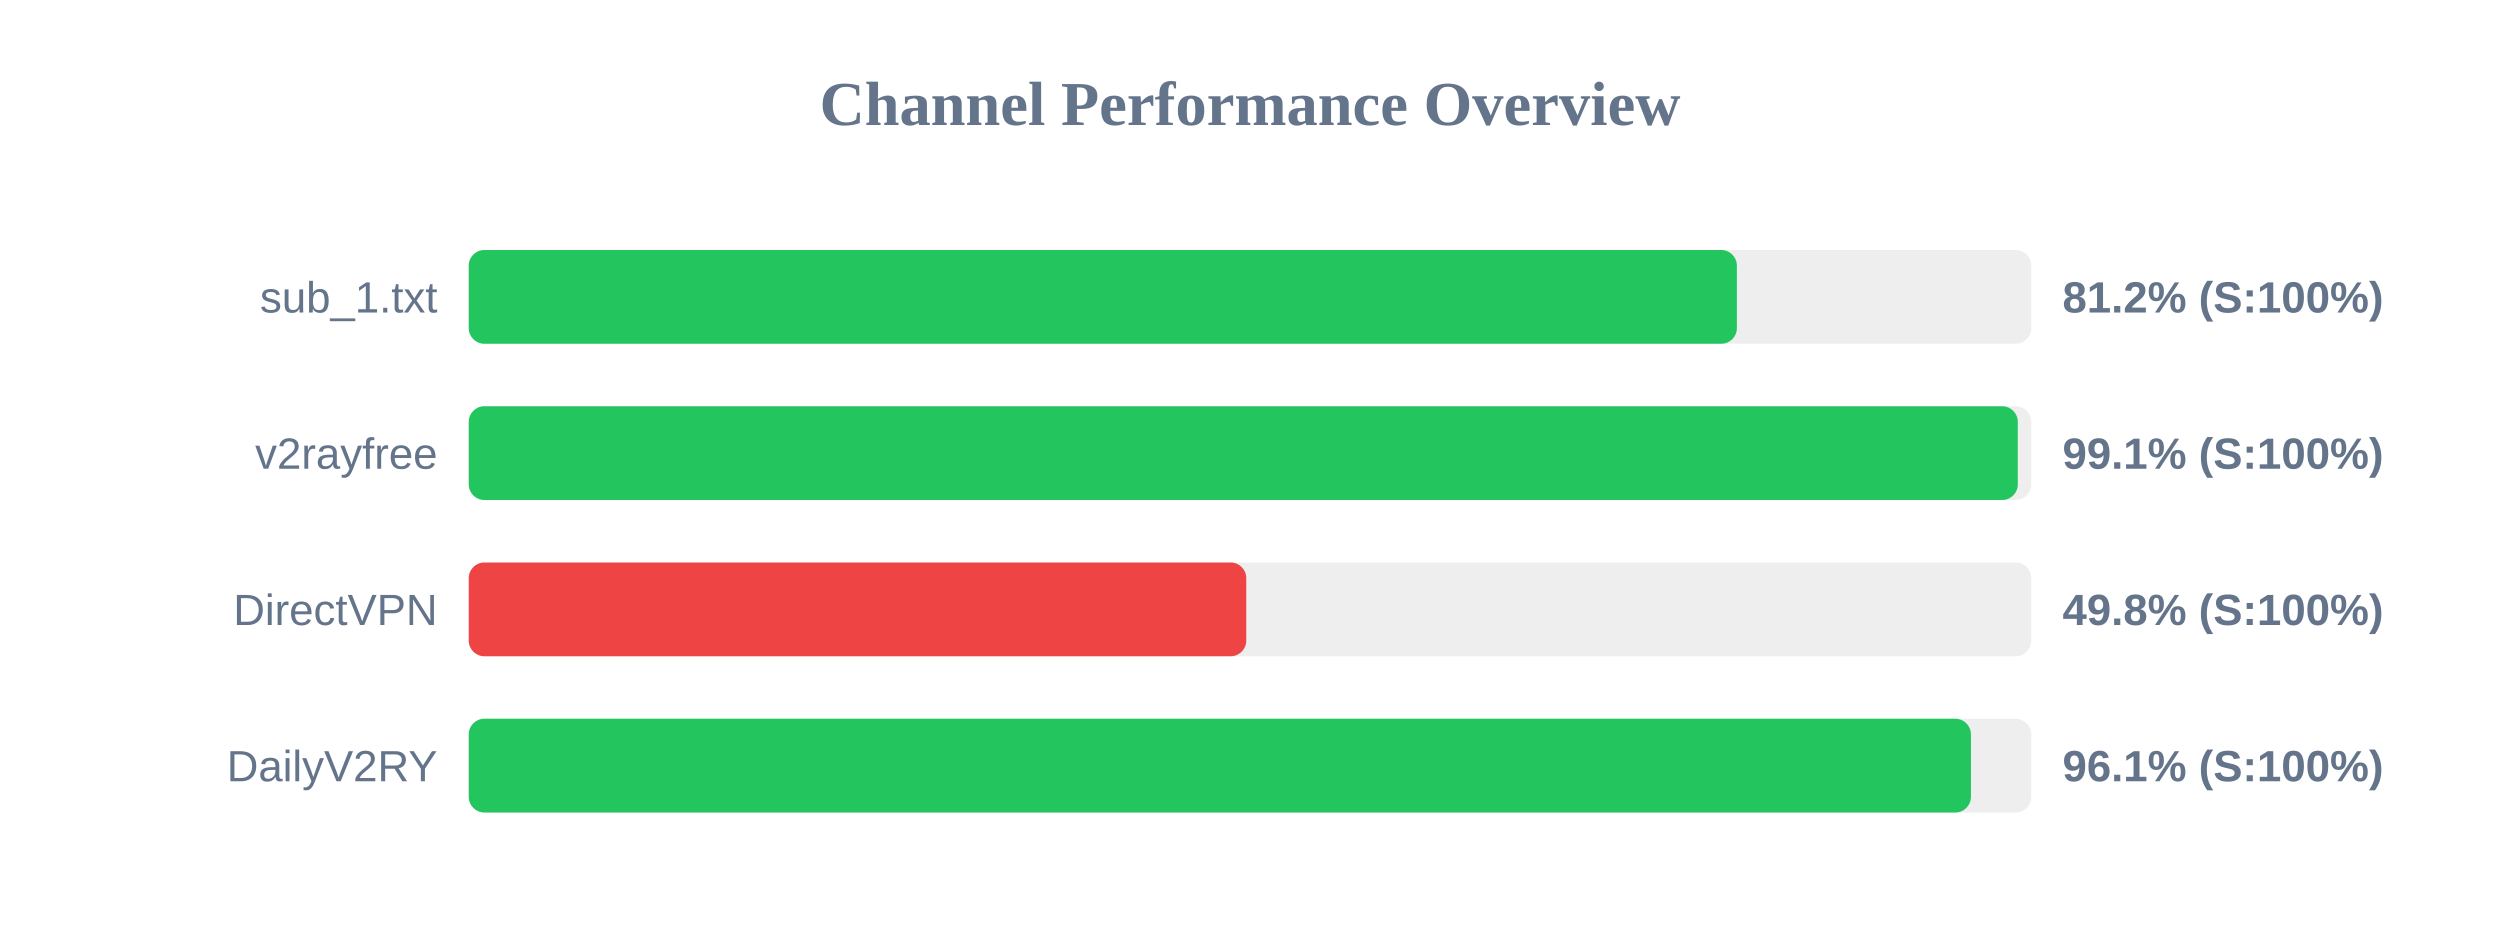
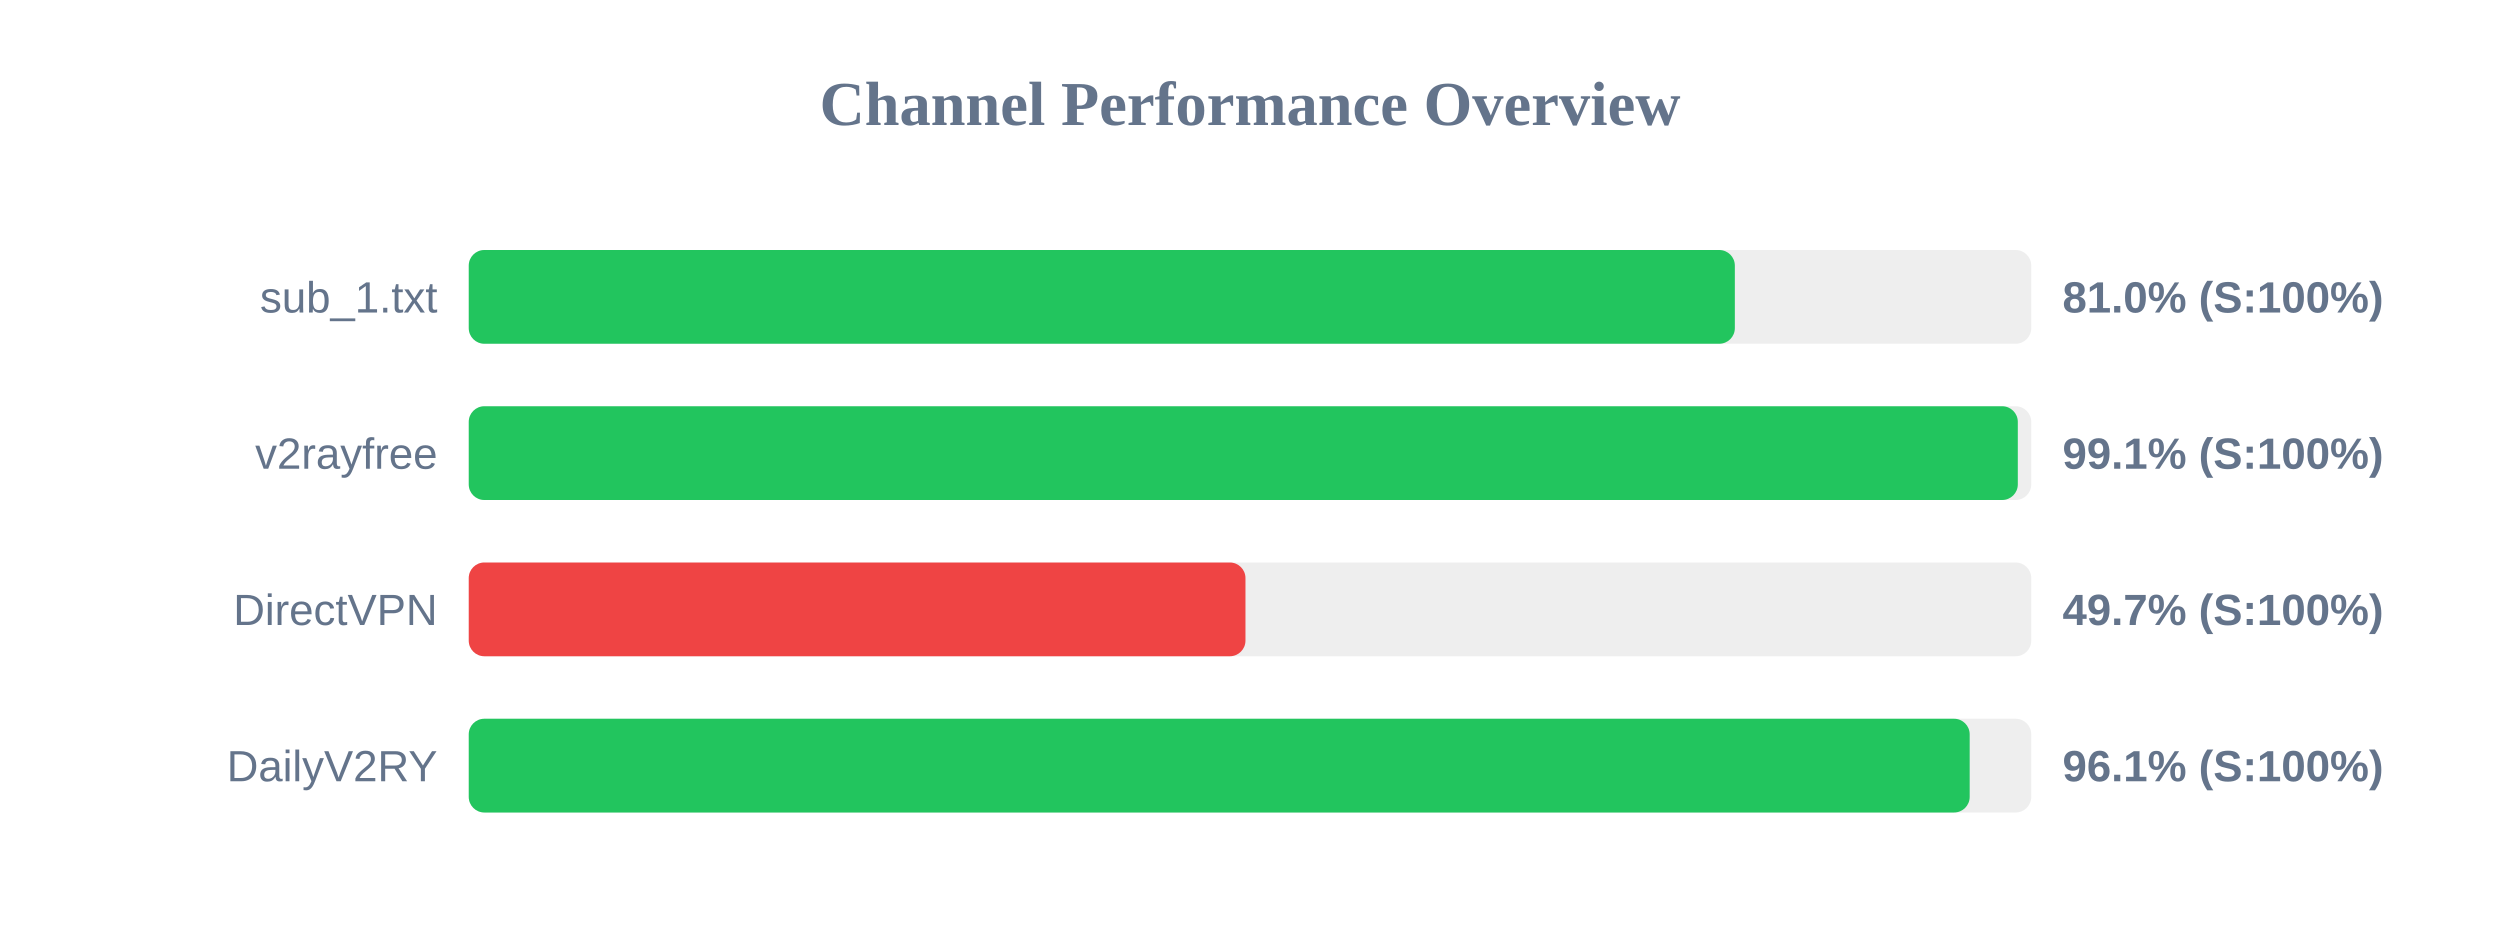
<svg xmlns="http://www.w3.org/2000/svg" width="800" height="300" version="1.1">
  <style>
        .row { font: 14px Arial; fill: #64748b; }
        .score { font: bold 14px Arial; fill: #64748b; }
    </style>
  <text x="400" y="40" text-anchor="middle" font-size="20px" font-weight="bold" fill="#64748b">Channel Performance Overview</text>
  <rect x="150" y="80" width="500" height="30" fill="#eee" rx="5" />
-   <rect x="150" y="80" width="405.8" height="30" fill="#22c55e" rx="5" />
+   <rect x="150" y="80" width="405.15" height="30" fill="#22c55e" rx="5" />
  <text x="140" y="100" text-anchor="end" class="row">sub_1.txt</text>
-   <text x="660" y="100" text-anchor="start" class="score">81.2% (S:100%)</text>
+   <text x="660" y="100" text-anchor="start" class="score">81.0% (S:100%)</text>
  <rect x="150" y="130" width="500" height="30" fill="#eee" rx="5" />
  <rect x="150" y="130" width="495.7" height="30" fill="#22c55e" rx="5" />
  <text x="140" y="150" text-anchor="end" class="row">v2rayfree</text>
  <text x="660" y="150" text-anchor="start" class="score">99.1% (S:100%)</text>
  <rect x="150" y="180" width="500" height="30" fill="#eee" rx="5" />
-   <rect x="150" y="180" width="248.8" height="30" fill="#ef4444" rx="5" />
+   <rect x="150" y="180" width="248.55" height="30" fill="#ef4444" rx="5" />
  <text x="140" y="200" text-anchor="end" class="row">DirectVPN</text>
-   <text x="660" y="200" text-anchor="start" class="score">49.8% (S:100%)</text>
+   <text x="660" y="200" text-anchor="start" class="score">49.7% (S:100%)</text>
  <rect x="150" y="230" width="500" height="30" fill="#eee" rx="5" />
-   <rect x="150" y="230" width="480.7" height="30" fill="#22c55e" rx="5" />
+   <rect x="150" y="230" width="480.3" height="30" fill="#22c55e" rx="5" />
  <text x="140" y="250" text-anchor="end" class="row">DailyV2RY</text>
  <text x="660" y="250" text-anchor="start" class="score">96.1% (S:100%)</text>
</svg>
